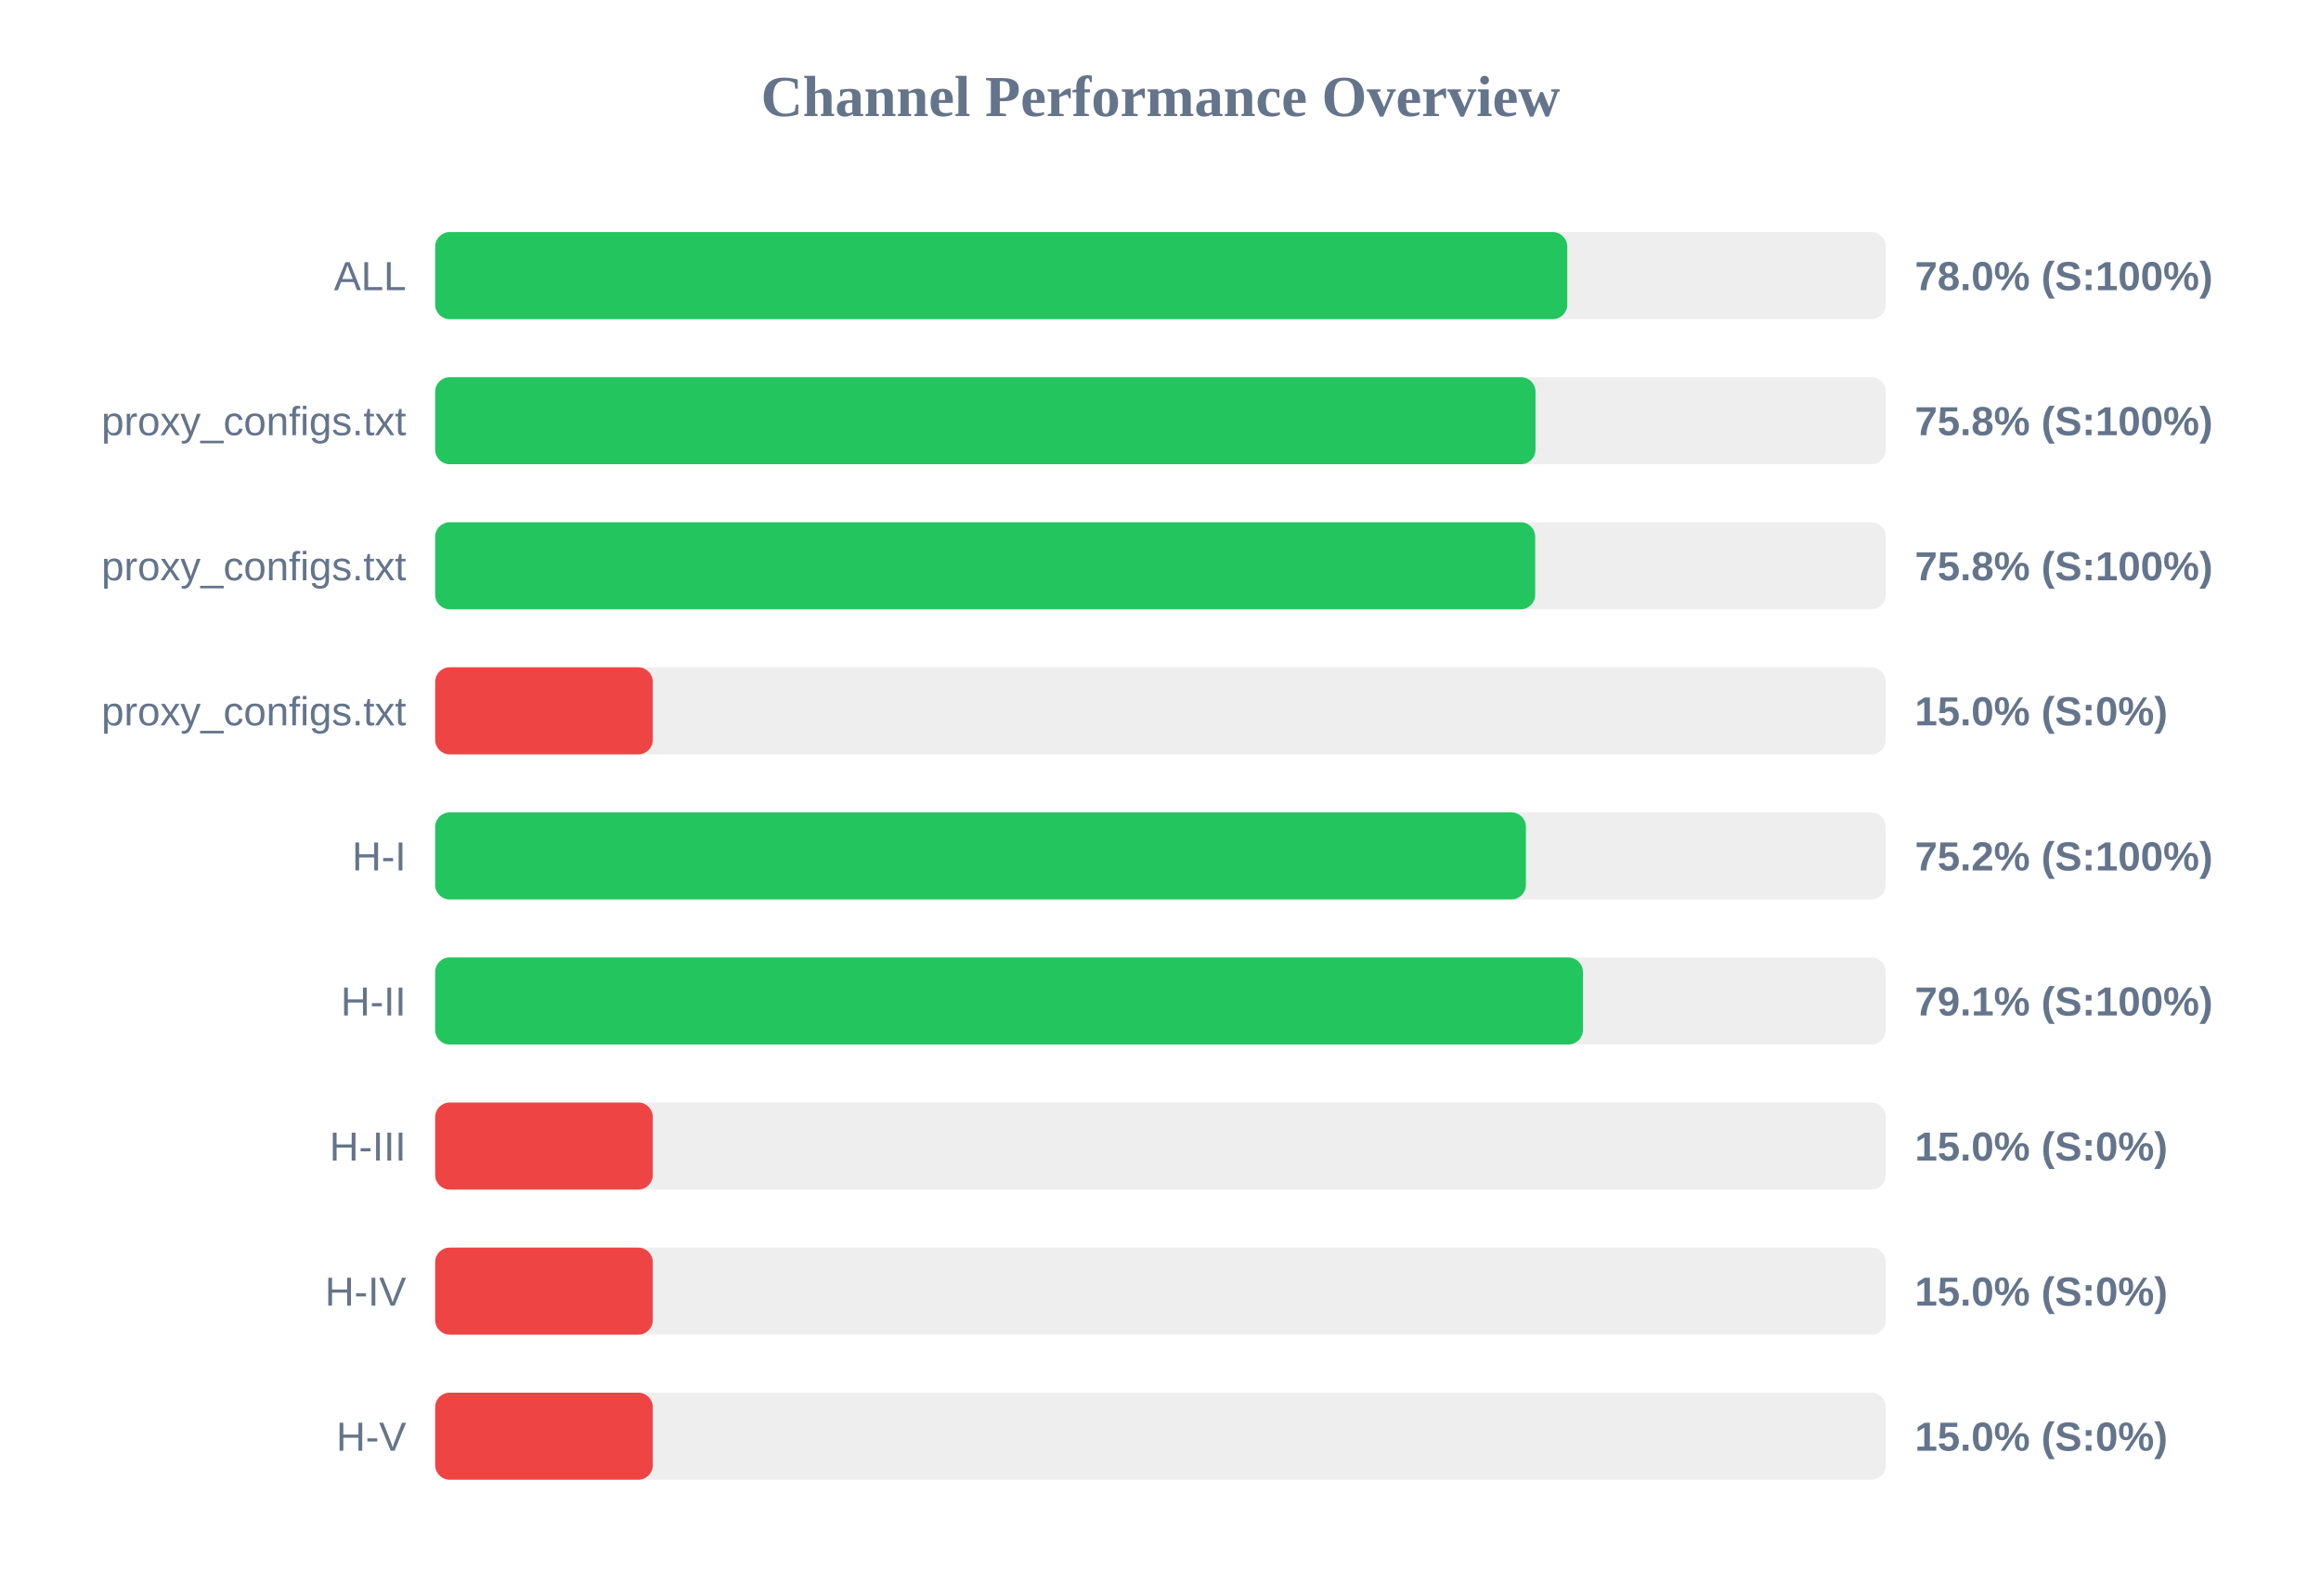
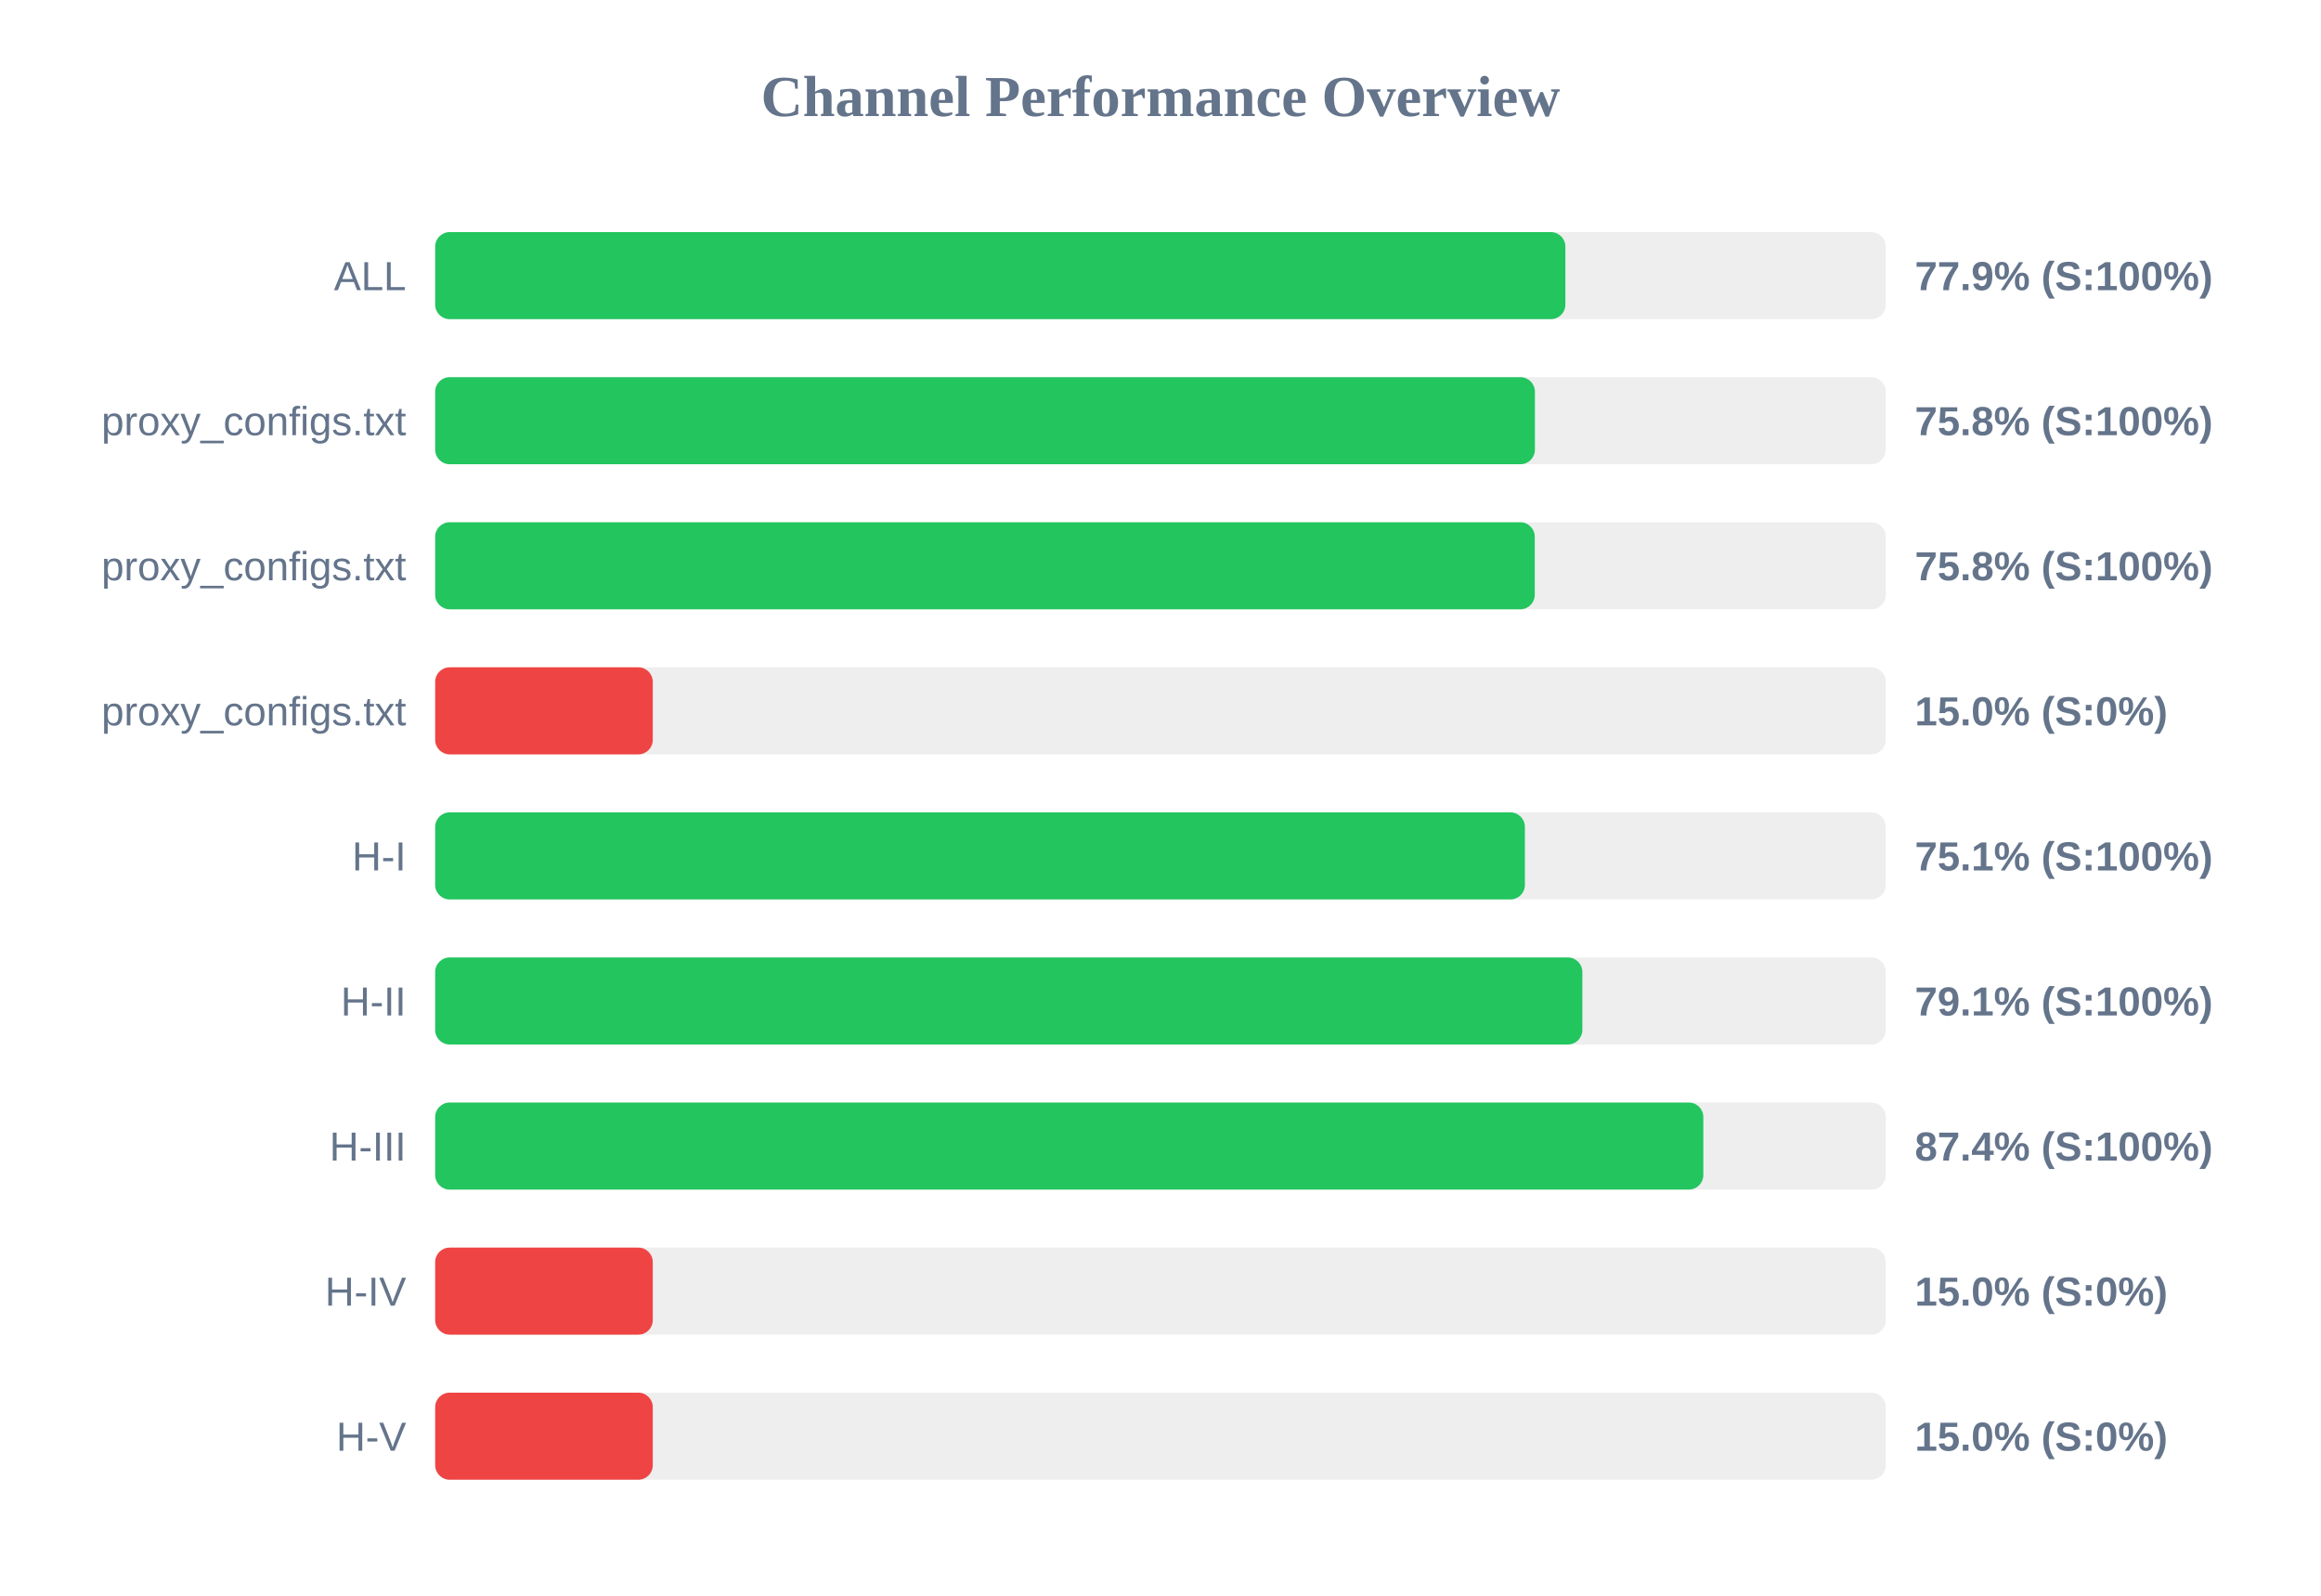
<svg xmlns="http://www.w3.org/2000/svg" width="800" height="550" version="1.1">
  <style>
        .row { font: 14px Arial; fill: #64748b; }
        .score { font: bold 14px Arial; fill: #64748b; }
    </style>
  <text x="400" y="40" text-anchor="middle" font-size="20px" font-weight="bold" fill="#64748b">Channel Performance Overview</text>
  <rect x="150" y="80" width="500" height="30" fill="#eee" rx="5" />
-   <rect x="150" y="80" width="390.2" height="30" fill="#22c55e" rx="5" />
+   <rect x="150" y="80" width="389.55" height="30" fill="#22c55e" rx="5" />
  <text x="140" y="100" text-anchor="end" class="row">ALL</text>
-   <text x="660" y="100" text-anchor="start" class="score">78.0% (S:100%)</text>
+   <text x="660" y="100" text-anchor="start" class="score">77.9% (S:100%)</text>
  <rect x="150" y="130" width="500" height="30" fill="#eee" rx="5" />
-   <rect x="150" y="130" width="379.25" height="30" fill="#22c55e" rx="5" />
+   <rect x="150" y="130" width="379.05" height="30" fill="#22c55e" rx="5" />
  <text x="140" y="150" text-anchor="end" class="row">proxy_configs.txt</text>
  <text x="660" y="150" text-anchor="start" class="score">75.8% (S:100%)</text>
  <rect x="150" y="180" width="500" height="30" fill="#eee" rx="5" />
-   <rect x="150" y="180" width="379.15" height="30" fill="#22c55e" rx="5" />
+   <rect x="150" y="180" width="379.0" height="30" fill="#22c55e" rx="5" />
  <text x="140" y="200" text-anchor="end" class="row">proxy_configs.txt</text>
  <text x="660" y="200" text-anchor="start" class="score">75.8% (S:100%)</text>
  <rect x="150" y="230" width="500" height="30" fill="#eee" rx="5" />
  <rect x="150" y="230" width="75.0" height="30" fill="#ef4444" rx="5" />
  <text x="140" y="250" text-anchor="end" class="row">proxy_configs.txt</text>
  <text x="660" y="250" text-anchor="start" class="score">15.0% (S:0%)</text>
  <rect x="150" y="280" width="500" height="30" fill="#eee" rx="5" />
-   <rect x="150" y="280" width="375.95" height="30" fill="#22c55e" rx="5" />
+   <rect x="150" y="280" width="375.6" height="30" fill="#22c55e" rx="5" />
  <text x="140" y="300" text-anchor="end" class="row">H-I</text>
-   <text x="660" y="300" text-anchor="start" class="score">75.2% (S:100%)</text>
+   <text x="660" y="300" text-anchor="start" class="score">75.1% (S:100%)</text>
  <rect x="150" y="330" width="500" height="30" fill="#eee" rx="5" />
-   <rect x="150" y="330" width="395.6" height="30" fill="#22c55e" rx="5" />
+   <rect x="150" y="330" width="395.4" height="30" fill="#22c55e" rx="5" />
  <text x="140" y="350" text-anchor="end" class="row">H-II</text>
  <text x="660" y="350" text-anchor="start" class="score">79.1% (S:100%)</text>
  <rect x="150" y="380" width="500" height="30" fill="#eee" rx="5" />
-   <rect x="150" y="380" width="75.0" height="30" fill="#ef4444" rx="5" />
+   <rect x="150" y="380" width="437.1" height="30" fill="#22c55e" rx="5" />
  <text x="140" y="400" text-anchor="end" class="row">H-III</text>
-   <text x="660" y="400" text-anchor="start" class="score">15.0% (S:0%)</text>
+   <text x="660" y="400" text-anchor="start" class="score">87.4% (S:100%)</text>
  <rect x="150" y="430" width="500" height="30" fill="#eee" rx="5" />
  <rect x="150" y="430" width="75.0" height="30" fill="#ef4444" rx="5" />
  <text x="140" y="450" text-anchor="end" class="row">H-IV</text>
  <text x="660" y="450" text-anchor="start" class="score">15.0% (S:0%)</text>
  <rect x="150" y="480" width="500" height="30" fill="#eee" rx="5" />
  <rect x="150" y="480" width="75.0" height="30" fill="#ef4444" rx="5" />
  <text x="140" y="500" text-anchor="end" class="row">H-V</text>
  <text x="660" y="500" text-anchor="start" class="score">15.0% (S:0%)</text>
</svg>
